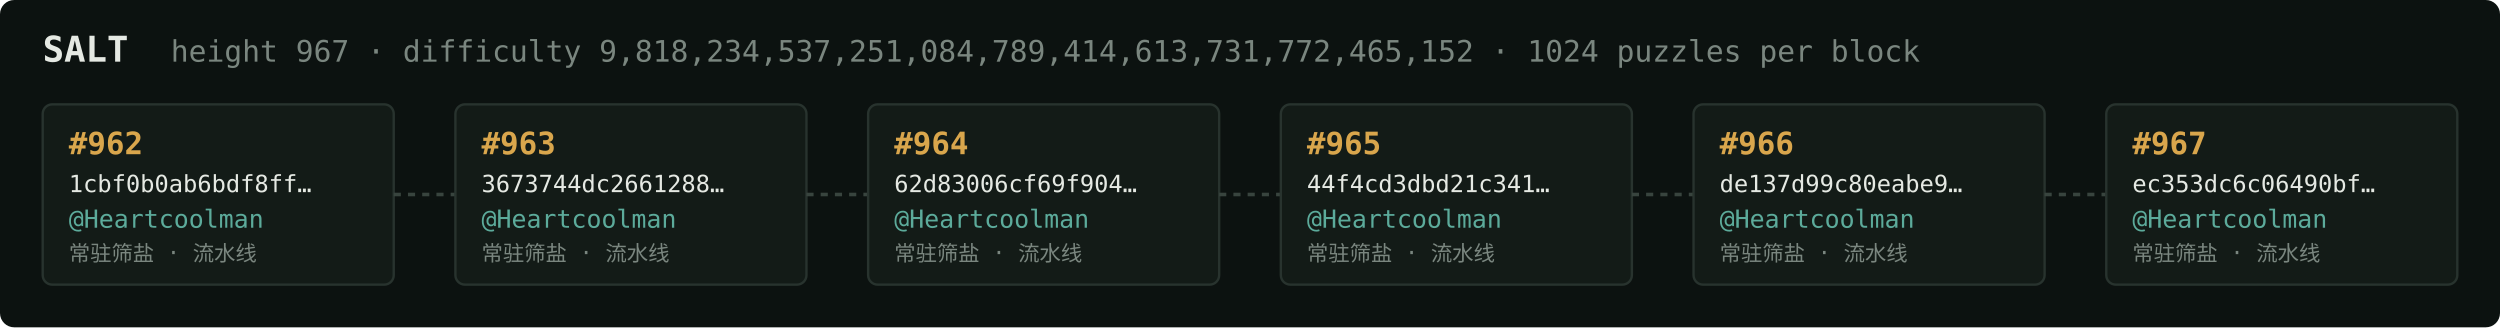
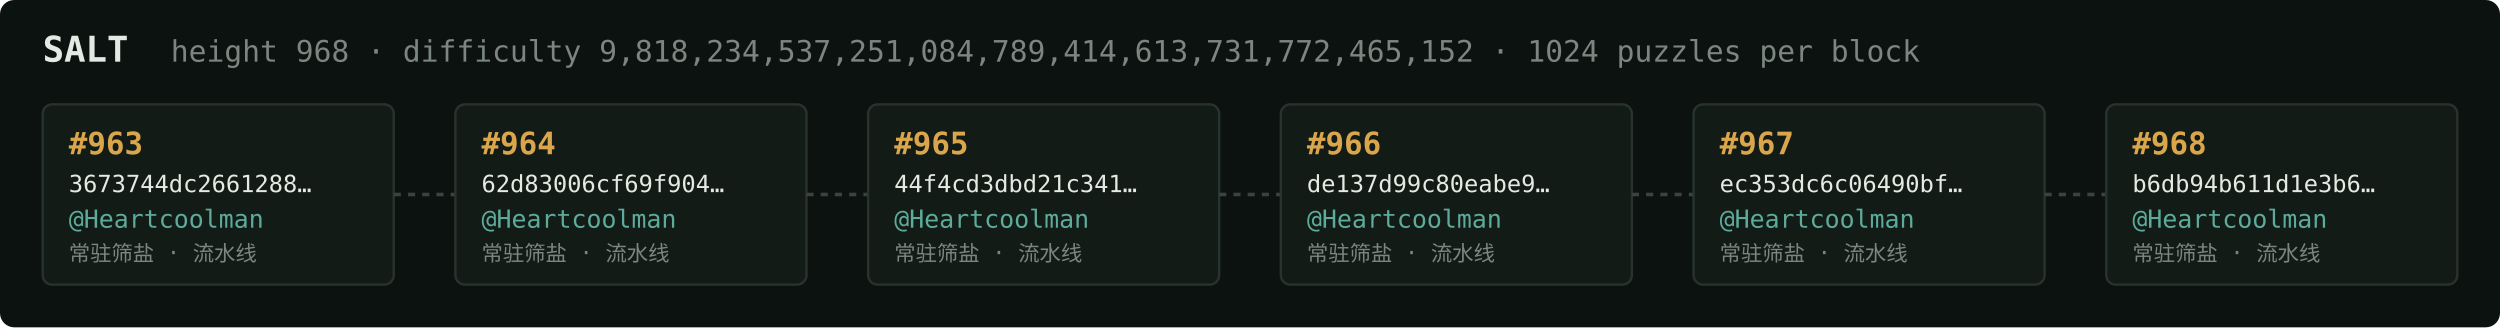
<svg xmlns="http://www.w3.org/2000/svg" width="1054" height="138" viewBox="0 0 1054 138" font-family="ui-monospace,SFMono-Regular,Menlo,monospace">
  <rect fill="#0c1210" width="1054" height="138" rx="6" />
  <text x="18" y="26" fill="#e5e9e3" font-size="15" font-weight="700">SALT</text>
-   <text x="72" y="26" fill="#7a867f" font-size="12.5">height 967 · difficulty 9,818,234,537,251,084,789,414,613,731,772,465,152 · 1024 puzzles per block</text>
+   <text x="72" y="26" fill="#7a867f" font-size="12.5">height 968 · difficulty 9,818,234,537,251,084,789,414,613,731,772,465,152 · 1024 puzzles per block</text>
  <rect x="18" y="44" width="148" height="76" rx="4" fill="#131b17" stroke="#28332e" stroke-width="1" />
-   <text x="29" y="65" fill="#d9a64c" font-size="13" font-weight="700">#962</text>
-   <text x="29" y="81" fill="#e5e9e3" font-size="10">1cbf0b0ab6bdf8ff…</text>
+   <text x="29" y="65" fill="#d9a64c" font-size="13" font-weight="700">#963</text>
+   <text x="29" y="81" fill="#e5e9e3" font-size="10">3673744dc2661288…</text>
  <text x="29" y="96" fill="#5cab9b" font-size="10.5">@Heartcoolman</text>
  <text x="29" y="110" fill="#7a867f" font-size="9">常驻筛盐 · 流水线</text>
  <line x1="166" y1="82.0" x2="192" y2="82.0" stroke="#38443e" stroke-width="1.5" stroke-dasharray="3 3" />
  <rect x="192" y="44" width="148" height="76" rx="4" fill="#131b17" stroke="#28332e" stroke-width="1" />
-   <text x="203" y="65" fill="#d9a64c" font-size="13" font-weight="700">#963</text>
-   <text x="203" y="81" fill="#e5e9e3" font-size="10">3673744dc2661288…</text>
+   <text x="203" y="65" fill="#d9a64c" font-size="13" font-weight="700">#964</text>
+   <text x="203" y="81" fill="#e5e9e3" font-size="10">62d83006cf69f904…</text>
  <text x="203" y="96" fill="#5cab9b" font-size="10.5">@Heartcoolman</text>
  <text x="203" y="110" fill="#7a867f" font-size="9">常驻筛盐 · 流水线</text>
  <line x1="340" y1="82.0" x2="366" y2="82.0" stroke="#38443e" stroke-width="1.5" stroke-dasharray="3 3" />
  <rect x="366" y="44" width="148" height="76" rx="4" fill="#131b17" stroke="#28332e" stroke-width="1" />
-   <text x="377" y="65" fill="#d9a64c" font-size="13" font-weight="700">#964</text>
-   <text x="377" y="81" fill="#e5e9e3" font-size="10">62d83006cf69f904…</text>
+   <text x="377" y="65" fill="#d9a64c" font-size="13" font-weight="700">#965</text>
+   <text x="377" y="81" fill="#e5e9e3" font-size="10">44f4cd3dbd21c341…</text>
  <text x="377" y="96" fill="#5cab9b" font-size="10.5">@Heartcoolman</text>
  <text x="377" y="110" fill="#7a867f" font-size="9">常驻筛盐 · 流水线</text>
  <line x1="514" y1="82.0" x2="540" y2="82.0" stroke="#38443e" stroke-width="1.5" stroke-dasharray="3 3" />
  <rect x="540" y="44" width="148" height="76" rx="4" fill="#131b17" stroke="#28332e" stroke-width="1" />
-   <text x="551" y="65" fill="#d9a64c" font-size="13" font-weight="700">#965</text>
-   <text x="551" y="81" fill="#e5e9e3" font-size="10">44f4cd3dbd21c341…</text>
+   <text x="551" y="65" fill="#d9a64c" font-size="13" font-weight="700">#966</text>
+   <text x="551" y="81" fill="#e5e9e3" font-size="10">de137d99c80eabe9…</text>
  <text x="551" y="96" fill="#5cab9b" font-size="10.5">@Heartcoolman</text>
  <text x="551" y="110" fill="#7a867f" font-size="9">常驻筛盐 · 流水线</text>
  <line x1="688" y1="82.0" x2="714" y2="82.0" stroke="#38443e" stroke-width="1.5" stroke-dasharray="3 3" />
  <rect x="714" y="44" width="148" height="76" rx="4" fill="#131b17" stroke="#28332e" stroke-width="1" />
-   <text x="725" y="65" fill="#d9a64c" font-size="13" font-weight="700">#966</text>
-   <text x="725" y="81" fill="#e5e9e3" font-size="10">de137d99c80eabe9…</text>
+   <text x="725" y="65" fill="#d9a64c" font-size="13" font-weight="700">#967</text>
+   <text x="725" y="81" fill="#e5e9e3" font-size="10">ec353dc6c06490bf…</text>
  <text x="725" y="96" fill="#5cab9b" font-size="10.5">@Heartcoolman</text>
  <text x="725" y="110" fill="#7a867f" font-size="9">常驻筛盐 · 流水线</text>
  <line x1="862" y1="82.0" x2="888" y2="82.0" stroke="#38443e" stroke-width="1.5" stroke-dasharray="3 3" />
  <rect x="888" y="44" width="148" height="76" rx="4" fill="#131b17" stroke="#28332e" stroke-width="1" />
-   <text x="899" y="65" fill="#d9a64c" font-size="13" font-weight="700">#967</text>
-   <text x="899" y="81" fill="#e5e9e3" font-size="10">ec353dc6c06490bf…</text>
+   <text x="899" y="65" fill="#d9a64c" font-size="13" font-weight="700">#968</text>
+   <text x="899" y="81" fill="#e5e9e3" font-size="10">b6db94b611d1e3b6…</text>
  <text x="899" y="96" fill="#5cab9b" font-size="10.5">@Heartcoolman</text>
  <text x="899" y="110" fill="#7a867f" font-size="9">常驻筛盐 · 流水线</text>
</svg>
